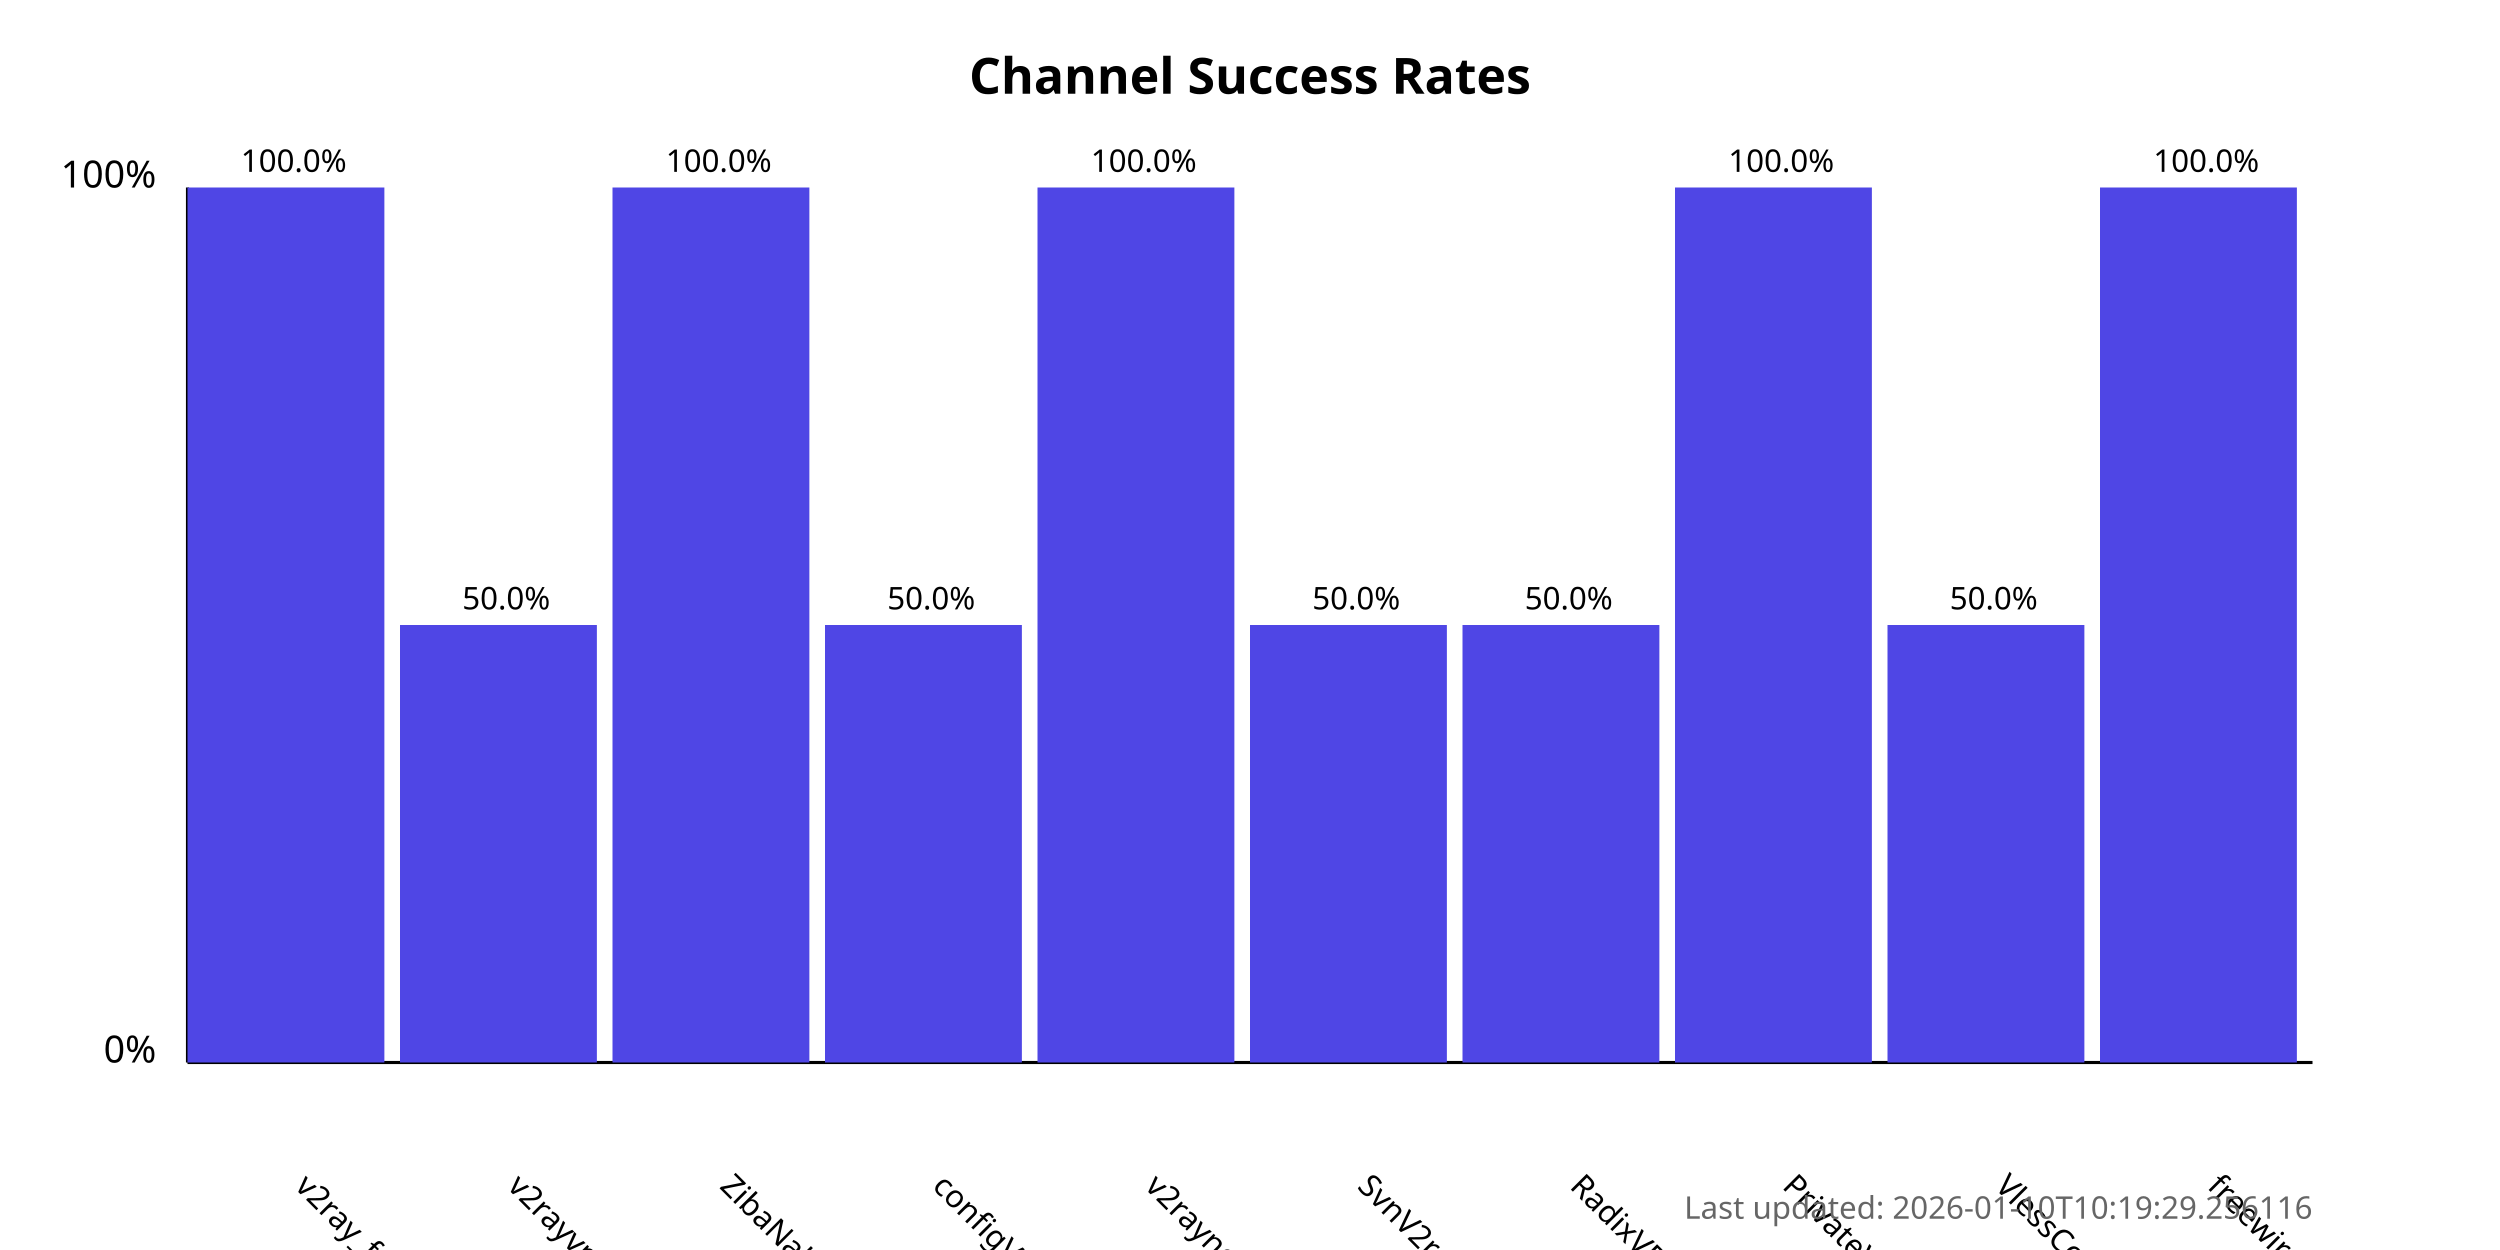
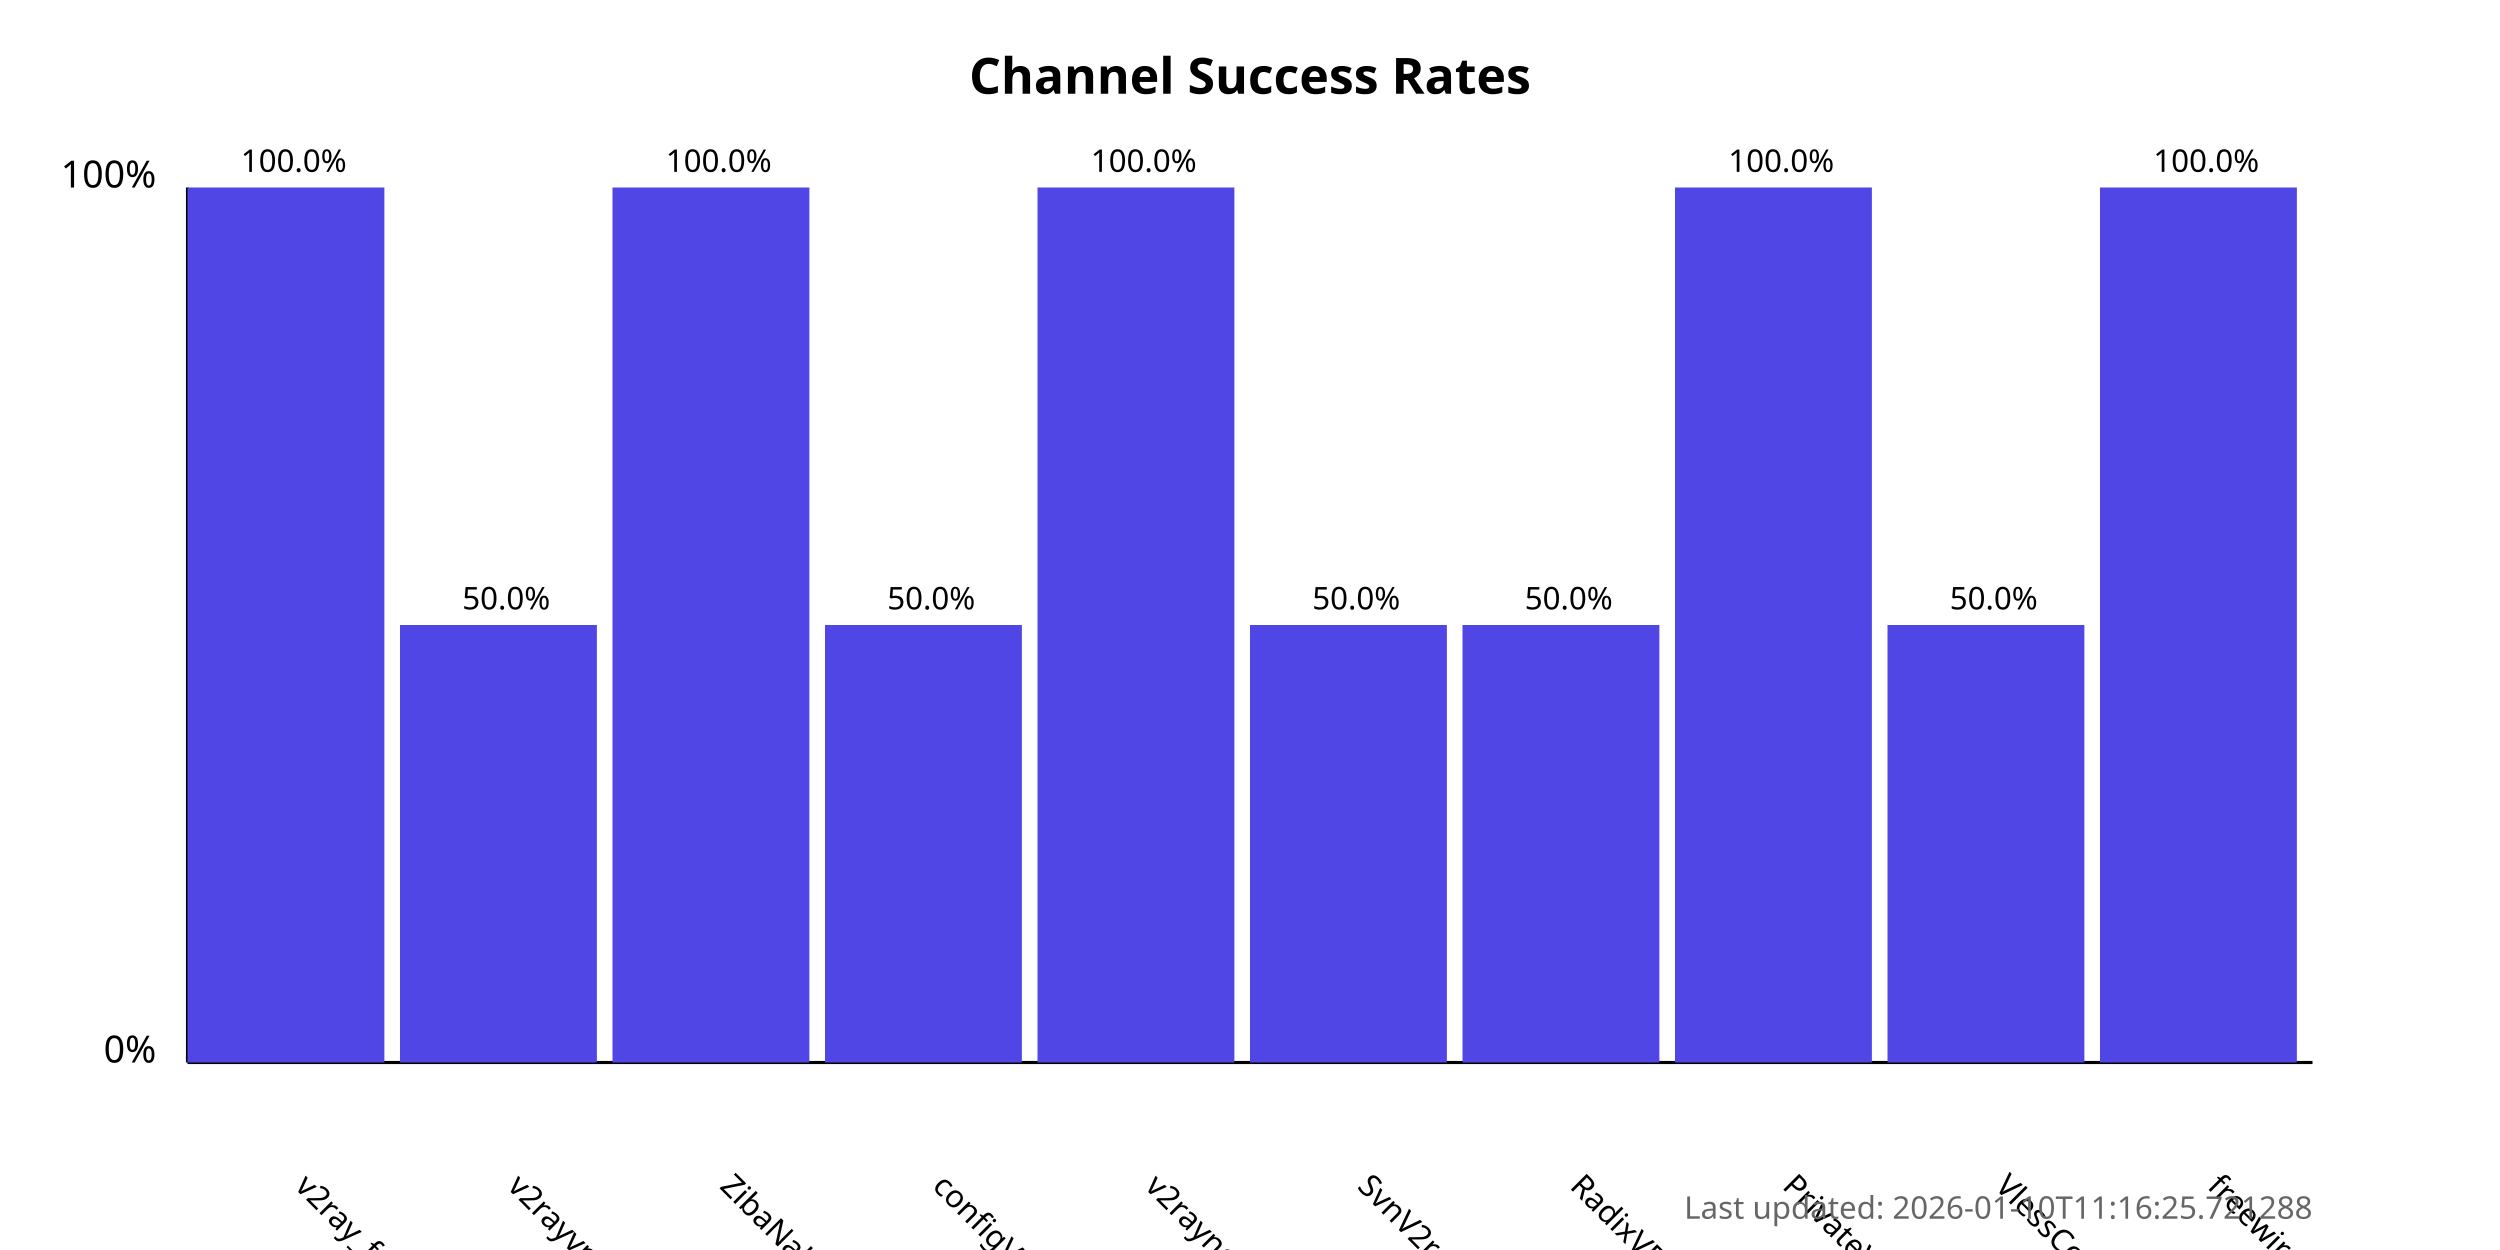
<svg xmlns="http://www.w3.org/2000/svg" width="800" height="400">
  <style>
            .chart-title { font: bold 16px sans-serif; }
            .axis-label { font: 12px sans-serif; }
            .tick-label { font: 10px sans-serif; }
            .bar { fill: #4f46e5; }
            .bar:hover { fill: #6366f1; }
            .timestamp { font: 10px sans-serif; fill: #666; }
        </style>
  <text x="400.0" y="30" text-anchor="middle" class="chart-title">
            Channel Success Rates
        </text>
  <line x1="60" y1="340" x2="60" y2="60" stroke="black" stroke-width="1" />
  <line x1="60" y1="340" x2="740" y2="340" stroke="black" stroke-width="1" />
  <text x="50" y="340" text-anchor="end" class="axis-label">0%</text>
  <text x="50" y="60" text-anchor="end" class="axis-label">100%</text>
  <g>
    <rect x="60" y="60.0" width="63.0" height="280.0" class="bar" />
    <text x="94.0" y="380" transform="rotate(45, 94.0, 380)" text-anchor="start" class="tick-label">
                v2ray_free_conf
            </text>
    <text x="94.0" y="55.0" text-anchor="middle" class="tick-label">
                100.0%
            </text>
  </g>
  <g>
    <rect x="128.0" y="200.0" width="63.0" height="140.0" class="bar" />
    <text x="162.0" y="380" transform="rotate(45, 162.0, 380)" text-anchor="start" class="tick-label">
                v2rayvpno
            </text>
    <text x="162.0" y="195.0" text-anchor="middle" class="tick-label">
                50.0%
            </text>
  </g>
  <g>
    <rect x="196.0" y="60.0" width="63.0" height="280.0" class="bar" />
    <text x="230.0" y="380" transform="rotate(45, 230.0, 380)" text-anchor="start" class="tick-label">
                ZibaNabz
            </text>
    <text x="230.0" y="55.0" text-anchor="middle" class="tick-label">
                100.0%
            </text>
  </g>
  <g>
    <rect x="264.0" y="200.0" width="63.0" height="140.0" class="bar" />
    <text x="298.0" y="380" transform="rotate(45, 298.0, 380)" text-anchor="start" class="tick-label">
                configV2rayForFree
            </text>
    <text x="298.0" y="195.0" text-anchor="middle" class="tick-label">
                50.0%
            </text>
  </g>
  <g>
    <rect x="332.0" y="60.0" width="63.0" height="280.0" class="bar" />
    <text x="366.0" y="380" transform="rotate(45, 366.0, 380)" text-anchor="start" class="tick-label">
                v2rayngvpn
            </text>
    <text x="366.0" y="55.0" text-anchor="middle" class="tick-label">
                100.0%
            </text>
  </g>
  <g>
    <rect x="400.0" y="200.0" width="63.0" height="140.0" class="bar" />
    <text x="434.0" y="380" transform="rotate(45, 434.0, 380)" text-anchor="start" class="tick-label">
                SvnV2ray
            </text>
    <text x="434.0" y="195.0" text-anchor="middle" class="tick-label">
                50.0%
            </text>
  </g>
  <g>
    <rect x="468.0" y="200.0" width="63.0" height="140.0" class="bar" />
    <text x="502.0" y="380" transform="rotate(45, 502.0, 380)" text-anchor="start" class="tick-label">
                RadixVPN
            </text>
    <text x="502.0" y="195.0" text-anchor="middle" class="tick-label">
                50.0%
            </text>
  </g>
  <g>
    <rect x="536.0" y="60.0" width="63.0" height="280.0" class="bar" />
    <text x="570.0" y="380" transform="rotate(45, 570.0, 380)" text-anchor="start" class="tick-label">
                PrivateVPNs
            </text>
    <text x="570.0" y="55.0" text-anchor="middle" class="tick-label">
                100.0%
            </text>
  </g>
  <g>
    <rect x="604.0" y="200.0" width="63.0" height="140.0" class="bar" />
    <text x="638.0" y="380" transform="rotate(45, 638.0, 380)" text-anchor="start" class="tick-label">
                VlessConfig
            </text>
    <text x="638.0" y="195.0" text-anchor="middle" class="tick-label">
                50.0%
            </text>
  </g>
  <g>
    <rect x="672.0" y="60.0" width="63.0" height="280.0" class="bar" />
    <text x="706.0" y="380" transform="rotate(45, 706.0, 380)" text-anchor="start" class="tick-label">
                freewireguard
            </text>
    <text x="706.0" y="55.0" text-anchor="middle" class="tick-label">
                100.0%
            </text>
  </g>
  <text x="740" y="390" text-anchor="end" class="timestamp">
-             Last updated: 2026-01-10T10:19:29.256116
+             Last updated: 2026-01-10T11:16:25.721288
        </text>
</svg>
